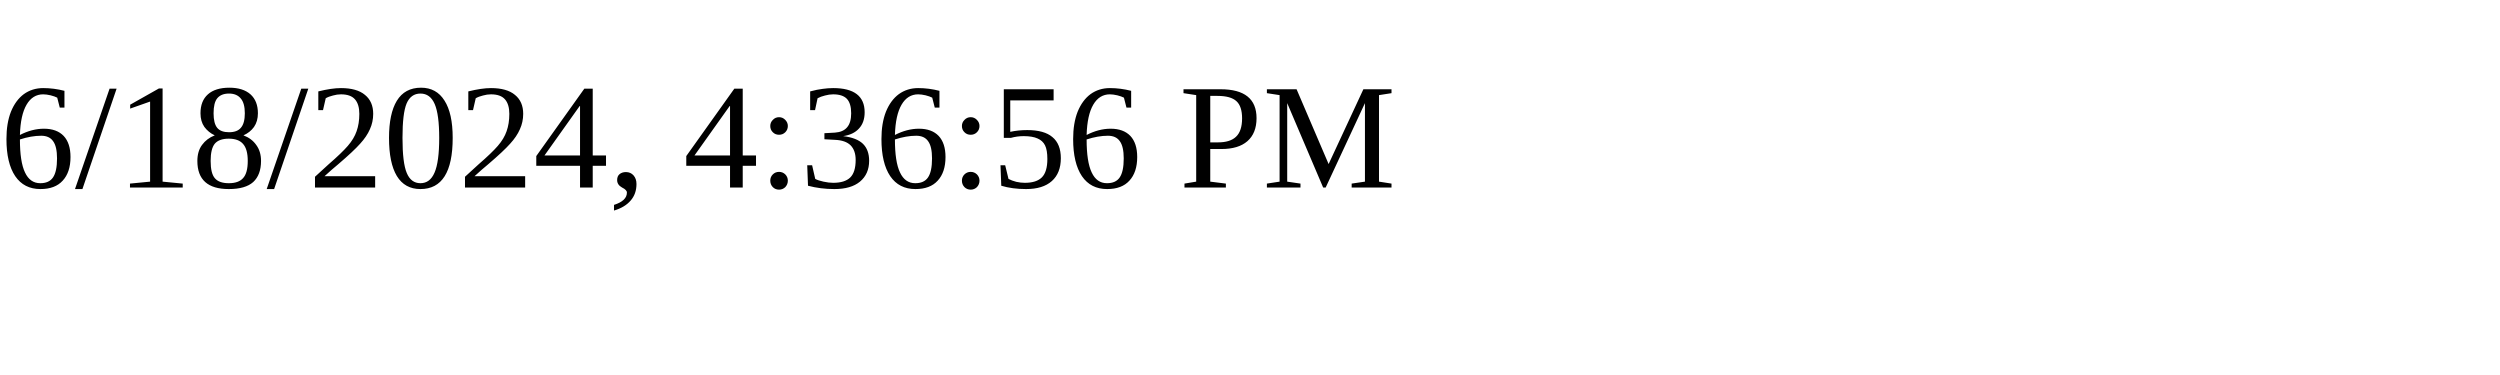
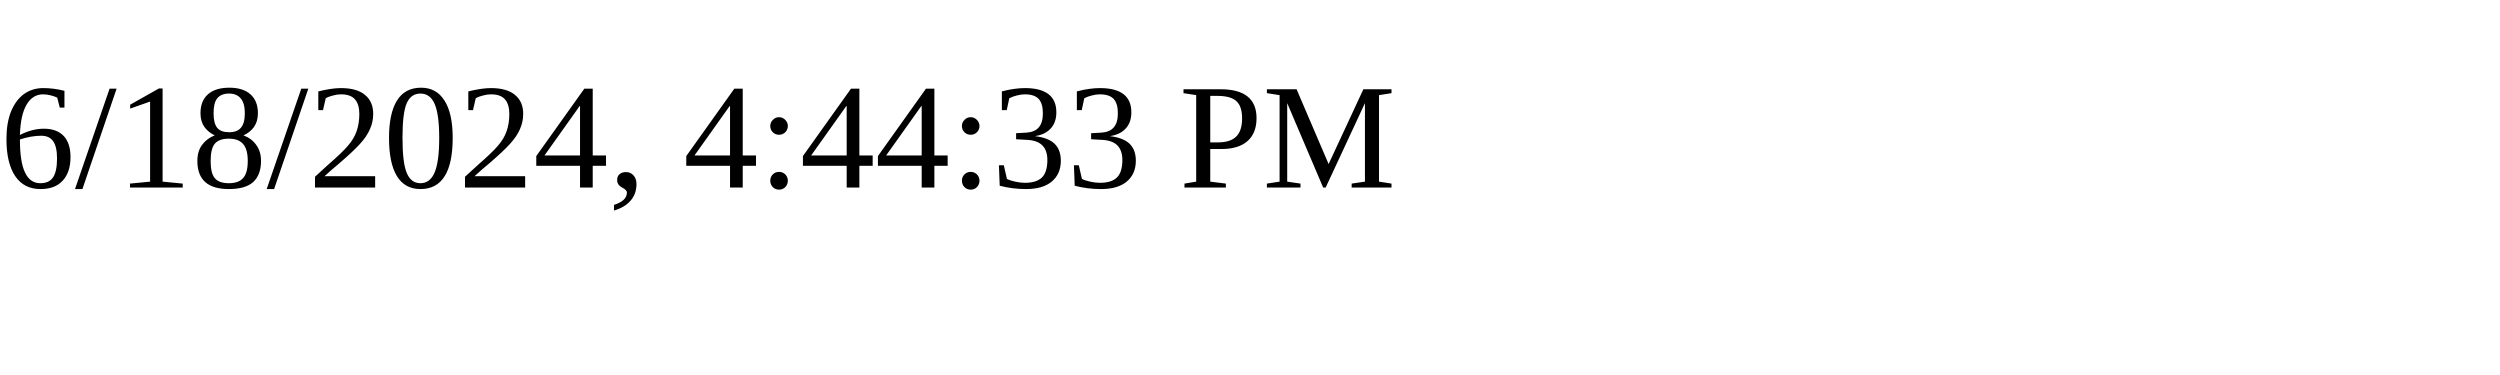
<svg xmlns="http://www.w3.org/2000/svg" height="30" width="200">
-   <text x="0" y="15">6/18/2024, 4:36:56 PM</text>
+   <text x="0" y="15">6/18/2024, 4:44:33 PM</text>
</svg>
